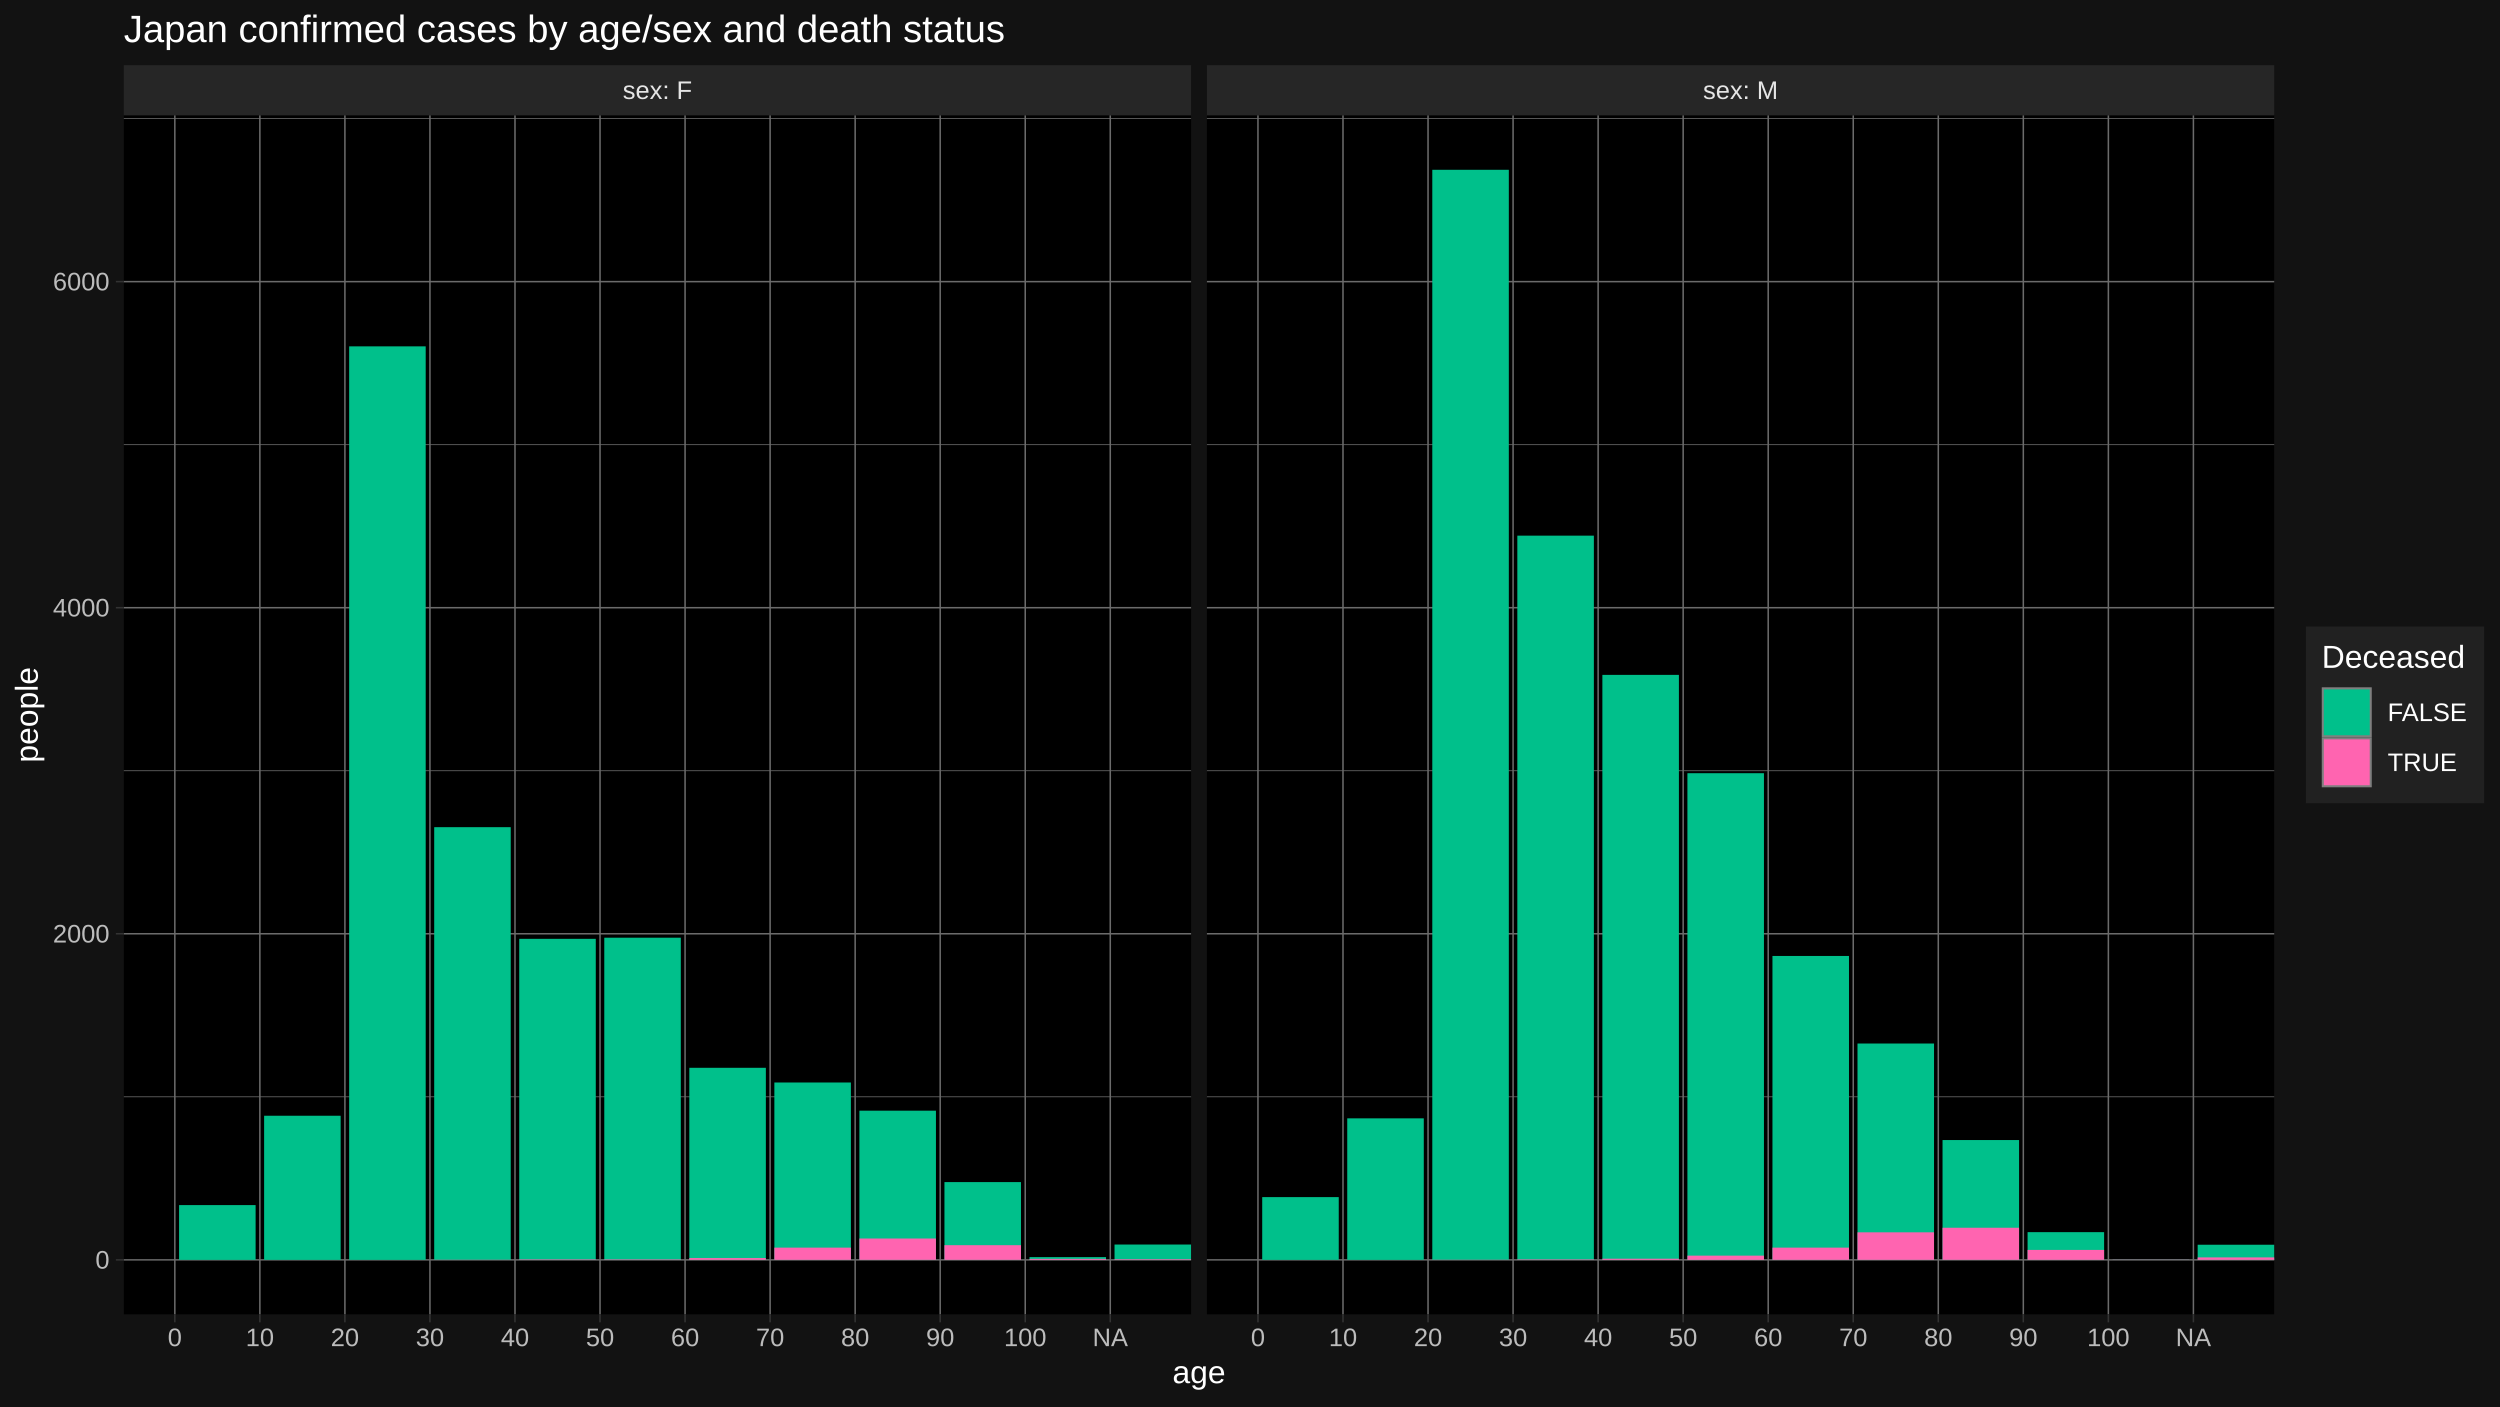
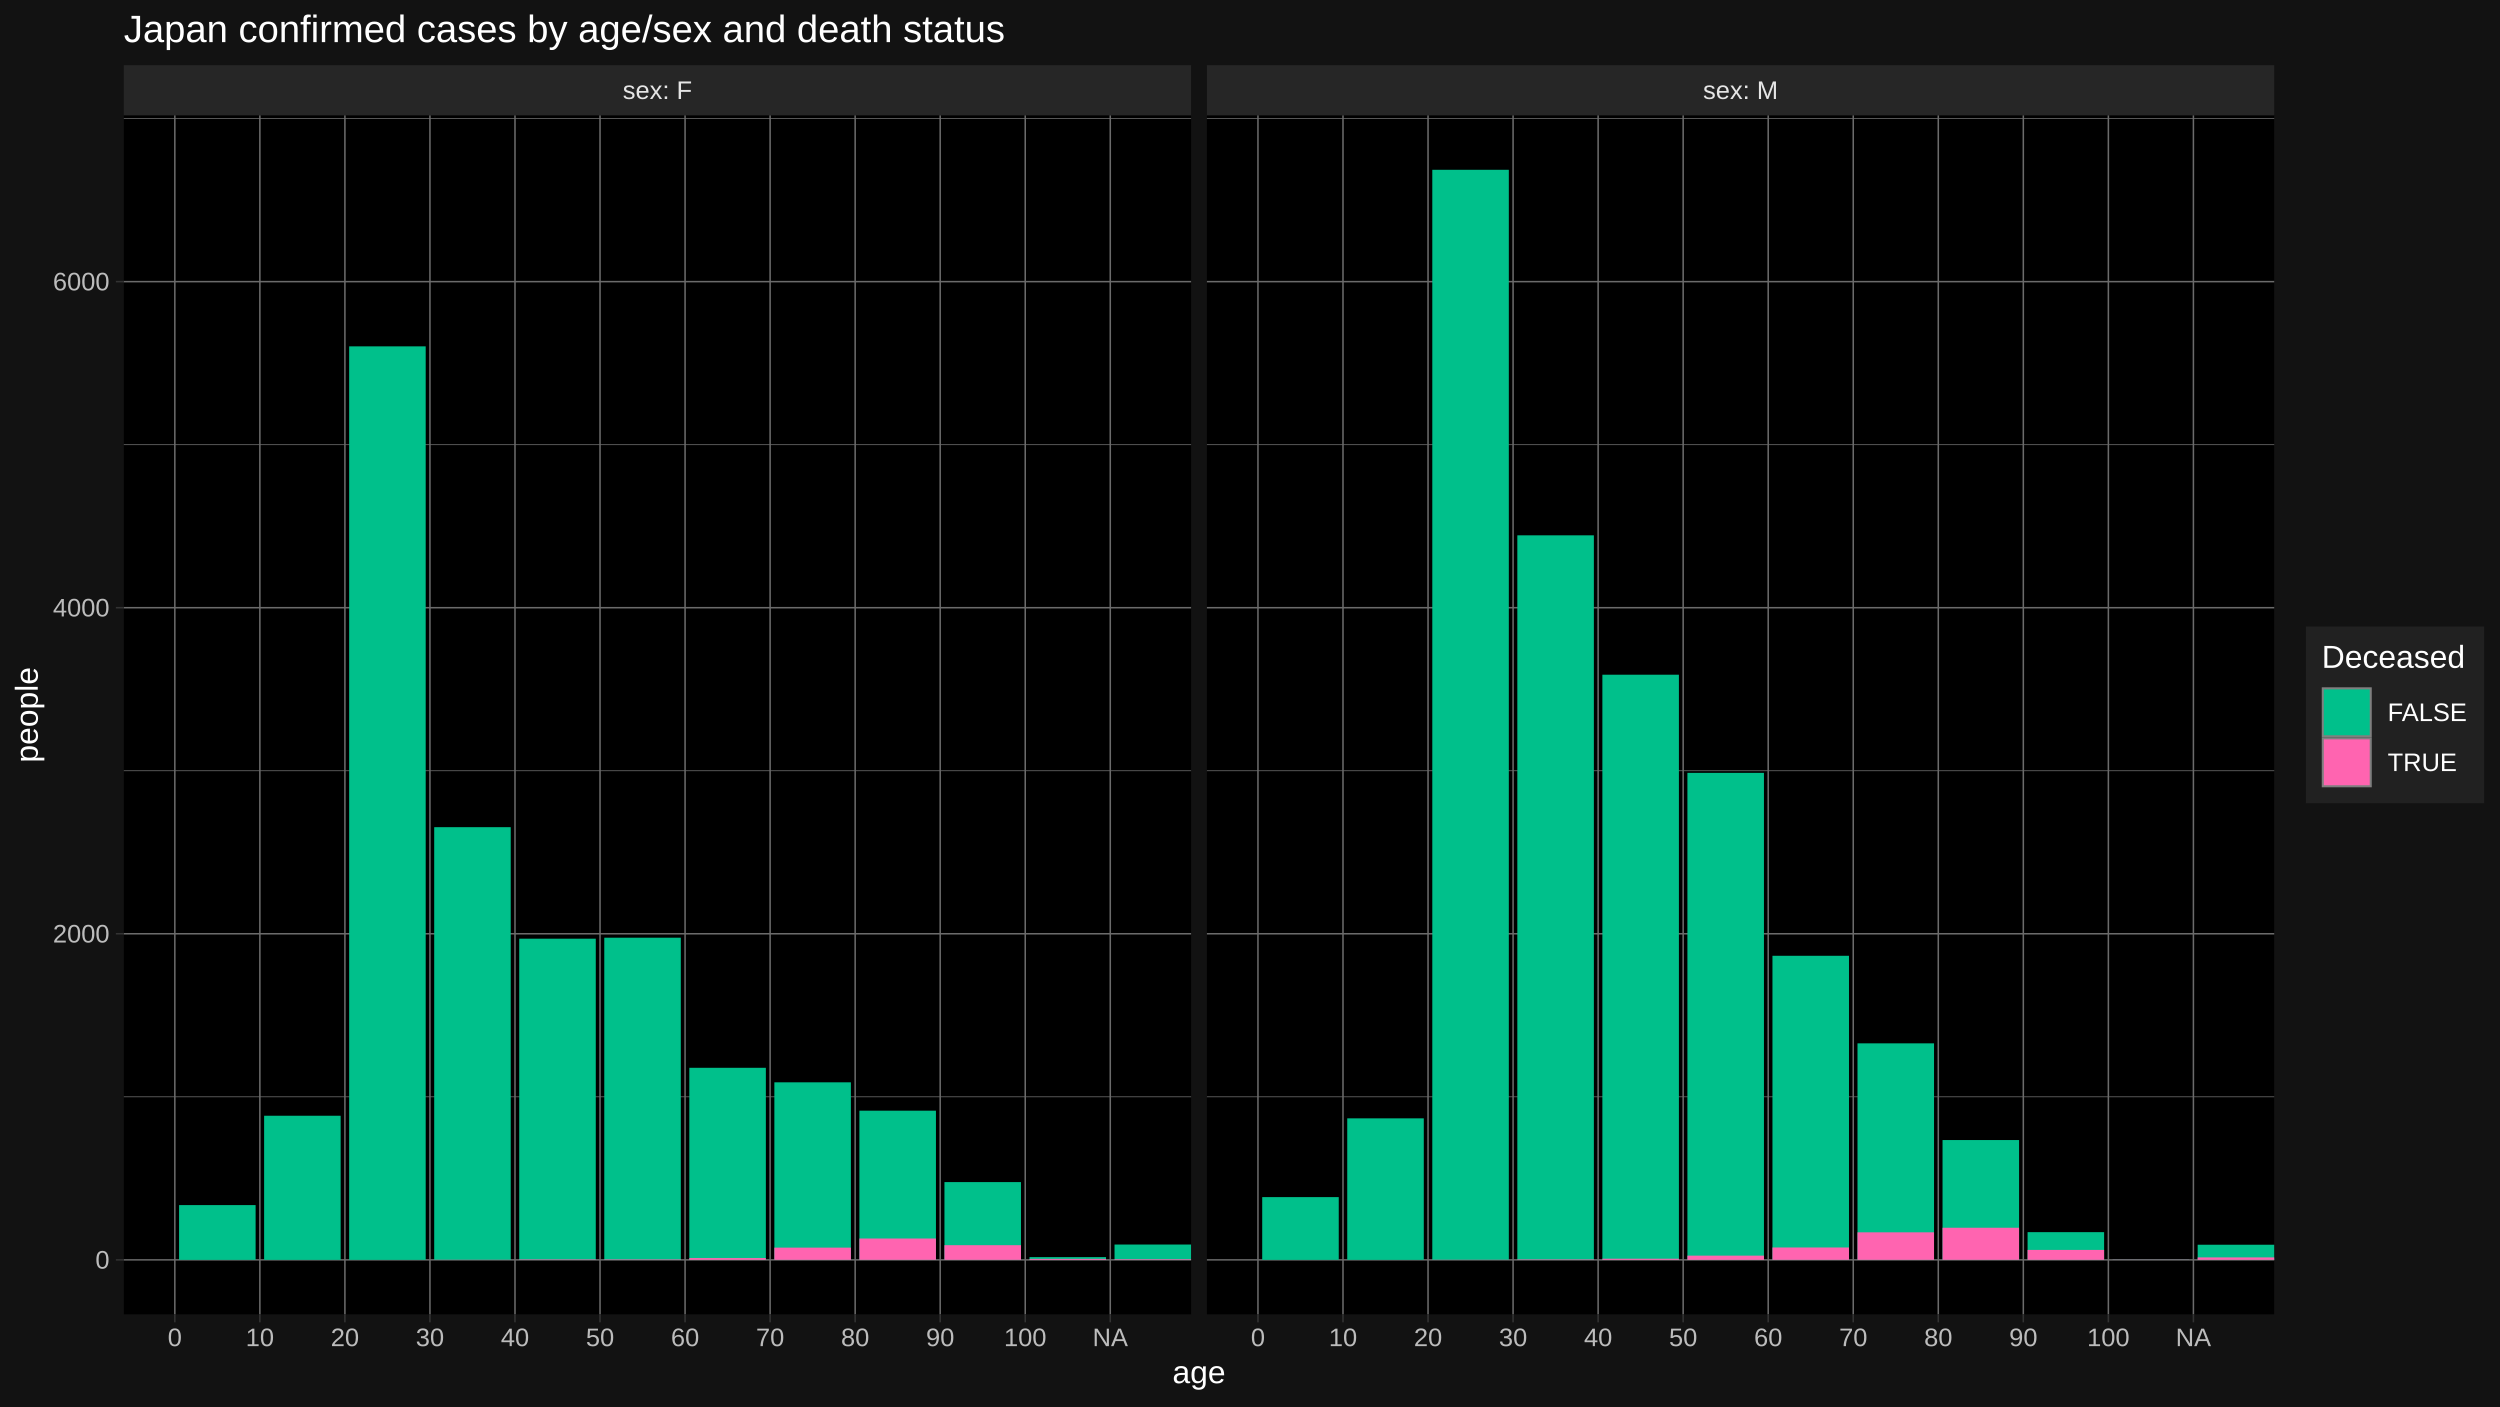
<svg xmlns="http://www.w3.org/2000/svg" viewBox="0 0 864.00 486.00">
  <defs>
    <style type="text/css">
    line, polyline, polygon, path, rect, circle {
      fill: none;
      stroke: #000000;
      stroke-linecap: round;
      stroke-linejoin: round;
      stroke-miterlimit: 10.00;
    }
  </style>
  </defs>
  <rect width="100%" height="100%" style="stroke: none; fill: #FFFFFF;" />
  <rect x="0.00" y="-0" width="864.00" height="486.00" style="stroke-width: 1.07; stroke: #121212; fill: #121212;" />
  <defs>
    <clipPath id="cpNDIuNzl8NDExLjY0fDQ1NC4yNXwzOS44NA==">
      <rect x="42.79" y="39.84" width="368.85" height="414.40" />
    </clipPath>
  </defs>
  <rect x="42.79" y="39.84" width="368.85" height="414.40" style="stroke-width: 1.07; stroke: none; fill: #000000;" clip-path="url(#cpNDIuNzl8NDExLjY0fDQ1NC4yNXwzOS44NA==)" />
  <polyline points="42.79,379.06 411.64,379.06 " style="stroke-width: 0.27; stroke: #6B6B6B; stroke-linecap: butt;" clip-path="url(#cpNDIuNzl8NDExLjY0fDQ1NC4yNXwzOS44NA==)" />
  <polyline points="42.79,266.37 411.64,266.37 " style="stroke-width: 0.27; stroke: #6B6B6B; stroke-linecap: butt;" clip-path="url(#cpNDIuNzl8NDExLjY0fDQ1NC4yNXwzOS44NA==)" />
  <polyline points="42.79,153.68 411.64,153.68 " style="stroke-width: 0.27; stroke: #6B6B6B; stroke-linecap: butt;" clip-path="url(#cpNDIuNzl8NDExLjY0fDQ1NC4yNXwzOS44NA==)" />
  <polyline points="42.79,40.99 411.64,40.99 " style="stroke-width: 0.27; stroke: #6B6B6B; stroke-linecap: butt;" clip-path="url(#cpNDIuNzl8NDExLjY0fDQ1NC4yNXwzOS44NA==)" />
  <polyline points="42.79,435.41 411.64,435.41 " style="stroke-width: 0.53; stroke: #6B6B6B; stroke-linecap: butt;" clip-path="url(#cpNDIuNzl8NDExLjY0fDQ1NC4yNXwzOS44NA==)" />
  <polyline points="42.79,322.72 411.64,322.72 " style="stroke-width: 0.53; stroke: #6B6B6B; stroke-linecap: butt;" clip-path="url(#cpNDIuNzl8NDExLjY0fDQ1NC4yNXwzOS44NA==)" />
  <polyline points="42.79,210.02 411.64,210.02 " style="stroke-width: 0.53; stroke: #6B6B6B; stroke-linecap: butt;" clip-path="url(#cpNDIuNzl8NDExLjY0fDQ1NC4yNXwzOS44NA==)" />
  <polyline points="42.79,97.33 411.64,97.33 " style="stroke-width: 0.53; stroke: #6B6B6B; stroke-linecap: butt;" clip-path="url(#cpNDIuNzl8NDExLjY0fDQ1NC4yNXwzOS44NA==)" />
  <polyline points="60.42,454.25 60.42,39.84 " style="stroke-width: 0.53; stroke: #6B6B6B; stroke-linecap: butt;" clip-path="url(#cpNDIuNzl8NDExLjY0fDQ1NC4yNXwzOS44NA==)" />
  <polyline points="89.81,454.25 89.81,39.84 " style="stroke-width: 0.53; stroke: #6B6B6B; stroke-linecap: butt;" clip-path="url(#cpNDIuNzl8NDExLjY0fDQ1NC4yNXwzOS44NA==)" />
  <polyline points="119.20,454.25 119.20,39.84 " style="stroke-width: 0.53; stroke: #6B6B6B; stroke-linecap: butt;" clip-path="url(#cpNDIuNzl8NDExLjY0fDQ1NC4yNXwzOS44NA==)" />
  <polyline points="148.59,454.25 148.59,39.84 " style="stroke-width: 0.53; stroke: #6B6B6B; stroke-linecap: butt;" clip-path="url(#cpNDIuNzl8NDExLjY0fDQ1NC4yNXwzOS44NA==)" />
  <polyline points="177.98,454.25 177.98,39.84 " style="stroke-width: 0.53; stroke: #6B6B6B; stroke-linecap: butt;" clip-path="url(#cpNDIuNzl8NDExLjY0fDQ1NC4yNXwzOS44NA==)" />
  <polyline points="207.37,454.25 207.37,39.84 " style="stroke-width: 0.53; stroke: #6B6B6B; stroke-linecap: butt;" clip-path="url(#cpNDIuNzl8NDExLjY0fDQ1NC4yNXwzOS44NA==)" />
  <polyline points="236.76,454.25 236.76,39.84 " style="stroke-width: 0.53; stroke: #6B6B6B; stroke-linecap: butt;" clip-path="url(#cpNDIuNzl8NDExLjY0fDQ1NC4yNXwzOS44NA==)" />
  <polyline points="266.15,454.25 266.15,39.84 " style="stroke-width: 0.53; stroke: #6B6B6B; stroke-linecap: butt;" clip-path="url(#cpNDIuNzl8NDExLjY0fDQ1NC4yNXwzOS44NA==)" />
  <polyline points="295.54,454.25 295.54,39.84 " style="stroke-width: 0.53; stroke: #6B6B6B; stroke-linecap: butt;" clip-path="url(#cpNDIuNzl8NDExLjY0fDQ1NC4yNXwzOS44NA==)" />
  <polyline points="324.93,454.25 324.93,39.84 " style="stroke-width: 0.53; stroke: #6B6B6B; stroke-linecap: butt;" clip-path="url(#cpNDIuNzl8NDExLjY0fDQ1NC4yNXwzOS44NA==)" />
  <polyline points="354.32,454.25 354.32,39.84 " style="stroke-width: 0.53; stroke: #6B6B6B; stroke-linecap: butt;" clip-path="url(#cpNDIuNzl8NDExLjY0fDQ1NC4yNXwzOS44NA==)" />
  <polyline points="383.71,454.25 383.71,39.84 " style="stroke-width: 0.53; stroke: #6B6B6B; stroke-linecap: butt;" clip-path="url(#cpNDIuNzl8NDExLjY0fDQ1NC4yNXwzOS44NA==)" />
  <rect x="61.89" y="416.48" width="26.45" height="18.93" style="stroke-width: 1.07; stroke: none; stroke-linecap: butt; fill: #00C08B;" clip-path="url(#cpNDIuNzl8NDExLjY0fDQ1NC4yNXwzOS44NA==)" />
  <rect x="91.28" y="385.60" width="26.45" height="49.81" style="stroke-width: 1.07; stroke: none; stroke-linecap: butt; fill: #00C08B;" clip-path="url(#cpNDIuNzl8NDExLjY0fDQ1NC4yNXwzOS44NA==)" />
  <rect x="120.67" y="119.70" width="26.45" height="315.71" style="stroke-width: 1.07; stroke: none; stroke-linecap: butt; fill: #00C08B;" clip-path="url(#cpNDIuNzl8NDExLjY0fDQ1NC4yNXwzOS44NA==)" />
  <rect x="150.06" y="285.87" width="26.45" height="149.54" style="stroke-width: 1.07; stroke: none; stroke-linecap: butt; fill: #00C08B;" clip-path="url(#cpNDIuNzl8NDExLjY0fDQ1NC4yNXwzOS44NA==)" />
  <rect x="150.06" y="435.35" width="26.45" height="0.056" style="stroke-width: 1.07; stroke: none; stroke-linecap: butt; fill: #FF64B0;" clip-path="url(#cpNDIuNzl8NDExLjY0fDQ1NC4yNXwzOS44NA==)" />
-   <rect x="179.45" y="324.46" width="26.45" height="110.95" style="stroke-width: 1.07; stroke: none; stroke-linecap: butt; fill: #00C08B;" clip-path="url(#cpNDIuNzl8NDExLjY0fDQ1NC4yNXwzOS44NA==)" />
+   <rect x="179.45" y="324.41" width="26.45" height="111.00" style="stroke-width: 1.07; stroke: none; stroke-linecap: butt; fill: #00C08B;" clip-path="url(#cpNDIuNzl8NDExLjY0fDQ1NC4yNXwzOS44NA==)" />
  <rect x="179.45" y="435.24" width="26.45" height="0.17" style="stroke-width: 1.07; stroke: none; stroke-linecap: butt; fill: #FF64B0;" clip-path="url(#cpNDIuNzl8NDExLjY0fDQ1NC4yNXwzOS44NA==)" />
  <rect x="208.84" y="324.07" width="26.45" height="111.34" style="stroke-width: 1.07; stroke: none; stroke-linecap: butt; fill: #00C08B;" clip-path="url(#cpNDIuNzl8NDExLjY0fDQ1NC4yNXwzOS44NA==)" />
  <rect x="208.84" y="435.24" width="26.45" height="0.17" style="stroke-width: 1.07; stroke: none; stroke-linecap: butt; fill: #FF64B0;" clip-path="url(#cpNDIuNzl8NDExLjY0fDQ1NC4yNXwzOS44NA==)" />
  <rect x="238.23" y="369.03" width="26.45" height="66.38" style="stroke-width: 1.07; stroke: none; stroke-linecap: butt; fill: #00C08B;" clip-path="url(#cpNDIuNzl8NDExLjY0fDQ1NC4yNXwzOS44NA==)" />
  <rect x="238.23" y="434.79" width="26.45" height="0.62" style="stroke-width: 1.07; stroke: none; stroke-linecap: butt; fill: #FF64B0;" clip-path="url(#cpNDIuNzl8NDExLjY0fDQ1NC4yNXwzOS44NA==)" />
-   <rect x="267.62" y="374.11" width="26.45" height="61.30" style="stroke-width: 1.07; stroke: none; stroke-linecap: butt; fill: #00C08B;" clip-path="url(#cpNDIuNzl8NDExLjY0fDQ1NC4yNXwzOS44NA==)" />
+   <rect x="267.62" y="374.05" width="26.45" height="61.36" style="stroke-width: 1.07; stroke: none; stroke-linecap: butt; fill: #00C08B;" clip-path="url(#cpNDIuNzl8NDExLjY0fDQ1NC4yNXwzOS44NA==)" />
  <rect x="267.62" y="431.18" width="26.45" height="4.23" style="stroke-width: 1.07; stroke: none; stroke-linecap: butt; fill: #FF64B0;" clip-path="url(#cpNDIuNzl8NDExLjY0fDQ1NC4yNXwzOS44NA==)" />
  <rect x="297.01" y="383.85" width="26.45" height="51.56" style="stroke-width: 1.07; stroke: none; stroke-linecap: butt; fill: #00C08B;" clip-path="url(#cpNDIuNzl8NDExLjY0fDQ1NC4yNXwzOS44NA==)" />
  <rect x="297.01" y="428.03" width="26.45" height="7.38" style="stroke-width: 1.07; stroke: none; stroke-linecap: butt; fill: #FF64B0;" clip-path="url(#cpNDIuNzl8NDExLjY0fDQ1NC4yNXwzOS44NA==)" />
  <rect x="326.40" y="408.53" width="26.45" height="26.88" style="stroke-width: 1.07; stroke: none; stroke-linecap: butt; fill: #00C08B;" clip-path="url(#cpNDIuNzl8NDExLjY0fDQ1NC4yNXwzOS44NA==)" />
  <rect x="326.40" y="430.34" width="26.45" height="5.07" style="stroke-width: 1.07; stroke: none; stroke-linecap: butt; fill: #FF64B0;" clip-path="url(#cpNDIuNzl8NDExLjY0fDQ1NC4yNXwzOS44NA==)" />
  <rect x="355.79" y="434.45" width="26.45" height="0.96" style="stroke-width: 1.07; stroke: none; stroke-linecap: butt; fill: #00C08B;" clip-path="url(#cpNDIuNzl8NDExLjY0fDQ1NC4yNXwzOS44NA==)" />
  <rect x="355.79" y="435.07" width="26.45" height="0.34" style="stroke-width: 1.07; stroke: none; stroke-linecap: butt; fill: #FF64B0;" clip-path="url(#cpNDIuNzl8NDExLjY0fDQ1NC4yNXwzOS44NA==)" />
  <rect x="385.18" y="430.11" width="26.45" height="5.30" style="stroke-width: 1.07; stroke: none; stroke-linecap: butt; fill: #00C08B;" clip-path="url(#cpNDIuNzl8NDExLjY0fDQ1NC4yNXwzOS44NA==)" />
  <rect x="385.18" y="435.18" width="26.45" height="0.23" style="stroke-width: 1.07; stroke: none; stroke-linecap: butt; fill: #FF64B0;" clip-path="url(#cpNDIuNzl8NDExLjY0fDQ1NC4yNXwzOS44NA==)" />
  <defs>
    <clipPath id="cpMC4wMHw4NjQuMDB8NDg2LjAwfDAuMDA=">
      <rect x="0.00" y="0.00" width="864.00" height="486.00" />
    </clipPath>
  </defs>
  <defs>
    <clipPath id="cpNDE3LjExfDc4NS45N3w0NTQuMjV8MzkuODQ=">
      <rect x="417.11" y="39.84" width="368.85" height="414.40" />
    </clipPath>
  </defs>
  <rect x="417.11" y="39.84" width="368.85" height="414.40" style="stroke-width: 1.07; stroke: none; fill: #000000;" clip-path="url(#cpNDE3LjExfDc4NS45N3w0NTQuMjV8MzkuODQ=)" />
  <polyline points="417.11,379.06 785.97,379.06 " style="stroke-width: 0.27; stroke: #6B6B6B; stroke-linecap: butt;" clip-path="url(#cpNDE3LjExfDc4NS45N3w0NTQuMjV8MzkuODQ=)" />
  <polyline points="417.11,266.37 785.97,266.37 " style="stroke-width: 0.27; stroke: #6B6B6B; stroke-linecap: butt;" clip-path="url(#cpNDE3LjExfDc4NS45N3w0NTQuMjV8MzkuODQ=)" />
  <polyline points="417.11,153.68 785.97,153.68 " style="stroke-width: 0.27; stroke: #6B6B6B; stroke-linecap: butt;" clip-path="url(#cpNDE3LjExfDc4NS45N3w0NTQuMjV8MzkuODQ=)" />
  <polyline points="417.11,40.99 785.97,40.99 " style="stroke-width: 0.27; stroke: #6B6B6B; stroke-linecap: butt;" clip-path="url(#cpNDE3LjExfDc4NS45N3w0NTQuMjV8MzkuODQ=)" />
  <polyline points="417.11,435.41 785.97,435.41 " style="stroke-width: 0.53; stroke: #6B6B6B; stroke-linecap: butt;" clip-path="url(#cpNDE3LjExfDc4NS45N3w0NTQuMjV8MzkuODQ=)" />
  <polyline points="417.11,322.72 785.97,322.72 " style="stroke-width: 0.53; stroke: #6B6B6B; stroke-linecap: butt;" clip-path="url(#cpNDE3LjExfDc4NS45N3w0NTQuMjV8MzkuODQ=)" />
  <polyline points="417.11,210.02 785.97,210.02 " style="stroke-width: 0.53; stroke: #6B6B6B; stroke-linecap: butt;" clip-path="url(#cpNDE3LjExfDc4NS45N3w0NTQuMjV8MzkuODQ=)" />
  <polyline points="417.11,97.33 785.97,97.33 " style="stroke-width: 0.53; stroke: #6B6B6B; stroke-linecap: butt;" clip-path="url(#cpNDE3LjExfDc4NS45N3w0NTQuMjV8MzkuODQ=)" />
  <polyline points="434.75,454.25 434.75,39.84 " style="stroke-width: 0.53; stroke: #6B6B6B; stroke-linecap: butt;" clip-path="url(#cpNDE3LjExfDc4NS45N3w0NTQuMjV8MzkuODQ=)" />
  <polyline points="464.14,454.25 464.14,39.84 " style="stroke-width: 0.53; stroke: #6B6B6B; stroke-linecap: butt;" clip-path="url(#cpNDE3LjExfDc4NS45N3w0NTQuMjV8MzkuODQ=)" />
  <polyline points="493.53,454.25 493.53,39.84 " style="stroke-width: 0.53; stroke: #6B6B6B; stroke-linecap: butt;" clip-path="url(#cpNDE3LjExfDc4NS45N3w0NTQuMjV8MzkuODQ=)" />
  <polyline points="522.92,454.25 522.92,39.84 " style="stroke-width: 0.53; stroke: #6B6B6B; stroke-linecap: butt;" clip-path="url(#cpNDE3LjExfDc4NS45N3w0NTQuMjV8MzkuODQ=)" />
  <polyline points="552.31,454.25 552.31,39.84 " style="stroke-width: 0.53; stroke: #6B6B6B; stroke-linecap: butt;" clip-path="url(#cpNDE3LjExfDc4NS45N3w0NTQuMjV8MzkuODQ=)" />
  <polyline points="581.70,454.25 581.70,39.84 " style="stroke-width: 0.53; stroke: #6B6B6B; stroke-linecap: butt;" clip-path="url(#cpNDE3LjExfDc4NS45N3w0NTQuMjV8MzkuODQ=)" />
  <polyline points="611.09,454.25 611.09,39.84 " style="stroke-width: 0.53; stroke: #6B6B6B; stroke-linecap: butt;" clip-path="url(#cpNDE3LjExfDc4NS45N3w0NTQuMjV8MzkuODQ=)" />
  <polyline points="640.48,454.25 640.48,39.84 " style="stroke-width: 0.53; stroke: #6B6B6B; stroke-linecap: butt;" clip-path="url(#cpNDE3LjExfDc4NS45N3w0NTQuMjV8MzkuODQ=)" />
  <polyline points="669.87,454.25 669.87,39.84 " style="stroke-width: 0.53; stroke: #6B6B6B; stroke-linecap: butt;" clip-path="url(#cpNDE3LjExfDc4NS45N3w0NTQuMjV8MzkuODQ=)" />
  <polyline points="699.26,454.25 699.26,39.84 " style="stroke-width: 0.53; stroke: #6B6B6B; stroke-linecap: butt;" clip-path="url(#cpNDE3LjExfDc4NS45N3w0NTQuMjV8MzkuODQ=)" />
  <polyline points="728.65,454.25 728.65,39.84 " style="stroke-width: 0.53; stroke: #6B6B6B; stroke-linecap: butt;" clip-path="url(#cpNDE3LjExfDc4NS45N3w0NTQuMjV8MzkuODQ=)" />
  <polyline points="758.04,454.25 758.04,39.84 " style="stroke-width: 0.53; stroke: #6B6B6B; stroke-linecap: butt;" clip-path="url(#cpNDE3LjExfDc4NS45N3w0NTQuMjV8MzkuODQ=)" />
  <rect x="436.22" y="413.72" width="26.45" height="21.69" style="stroke-width: 1.07; stroke: none; stroke-linecap: butt; fill: #00C08B;" clip-path="url(#cpNDE3LjExfDc4NS45N3w0NTQuMjV8MzkuODQ=)" />
  <rect x="465.61" y="386.50" width="26.45" height="48.91" style="stroke-width: 1.07; stroke: none; stroke-linecap: butt; fill: #00C08B;" clip-path="url(#cpNDE3LjExfDc4NS45N3w0NTQuMjV8MzkuODQ=)" />
  <rect x="495.00" y="58.68" width="26.45" height="376.73" style="stroke-width: 1.07; stroke: none; stroke-linecap: butt; fill: #00C08B;" clip-path="url(#cpNDE3LjExfDc4NS45N3w0NTQuMjV8MzkuODQ=)" />
  <rect x="495.00" y="435.35" width="26.45" height="0.056" style="stroke-width: 1.07; stroke: none; stroke-linecap: butt; fill: #FF64B0;" clip-path="url(#cpNDE3LjExfDc4NS45N3w0NTQuMjV8MzkuODQ=)" />
-   <rect x="524.39" y="185.12" width="26.45" height="250.29" style="stroke-width: 1.07; stroke: none; stroke-linecap: butt; fill: #00C08B;" clip-path="url(#cpNDE3LjExfDc4NS45N3w0NTQuMjV8MzkuODQ=)" />
+   <rect x="524.39" y="185.01" width="26.45" height="250.40" style="stroke-width: 1.07; stroke: none; stroke-linecap: butt; fill: #00C08B;" clip-path="url(#cpNDE3LjExfDc4NS45N3w0NTQuMjV8MzkuODQ=)" />
  <rect x="524.39" y="435.24" width="26.45" height="0.17" style="stroke-width: 1.07; stroke: none; stroke-linecap: butt; fill: #FF64B0;" clip-path="url(#cpNDE3LjExfDc4NS45N3w0NTQuMjV8MzkuODQ=)" />
-   <rect x="553.78" y="233.24" width="26.45" height="202.17" style="stroke-width: 1.07; stroke: none; stroke-linecap: butt; fill: #00C08B;" clip-path="url(#cpNDE3LjExfDc4NS45N3w0NTQuMjV8MzkuODQ=)" />
+   <rect x="553.78" y="233.18" width="26.45" height="202.23" style="stroke-width: 1.07; stroke: none; stroke-linecap: butt; fill: #00C08B;" clip-path="url(#cpNDE3LjExfDc4NS45N3w0NTQuMjV8MzkuODQ=)" />
  <rect x="553.78" y="435.02" width="26.45" height="0.39" style="stroke-width: 1.07; stroke: none; stroke-linecap: butt; fill: #FF64B0;" clip-path="url(#cpNDE3LjExfDc4NS45N3w0NTQuMjV8MzkuODQ=)" />
-   <rect x="583.17" y="267.22" width="26.45" height="168.19" style="stroke-width: 1.07; stroke: none; stroke-linecap: butt; fill: #00C08B;" clip-path="url(#cpNDE3LjExfDc4NS45N3w0NTQuMjV8MzkuODQ=)" />
+   <rect x="583.17" y="267.10" width="26.45" height="168.31" style="stroke-width: 1.07; stroke: none; stroke-linecap: butt; fill: #00C08B;" clip-path="url(#cpNDE3LjExfDc4NS45N3w0NTQuMjV8MzkuODQ=)" />
  <rect x="583.17" y="433.95" width="26.45" height="1.47" style="stroke-width: 1.07; stroke: none; stroke-linecap: butt; fill: #FF64B0;" clip-path="url(#cpNDE3LjExfDc4NS45N3w0NTQuMjV8MzkuODQ=)" />
-   <rect x="612.56" y="330.38" width="26.45" height="105.03" style="stroke-width: 1.07; stroke: none; stroke-linecap: butt; fill: #00C08B;" clip-path="url(#cpNDE3LjExfDc4NS45N3w0NTQuMjV8MzkuODQ=)" />
-   <rect x="612.56" y="431.18" width="26.45" height="4.23" style="stroke-width: 1.07; stroke: none; stroke-linecap: butt; fill: #FF64B0;" clip-path="url(#cpNDE3LjExfDc4NS45N3w0NTQuMjV8MzkuODQ=)" />
-   <rect x="641.95" y="360.64" width="26.45" height="74.77" style="stroke-width: 1.07; stroke: none; stroke-linecap: butt; fill: #00C08B;" clip-path="url(#cpNDE3LjExfDc4NS45N3w0NTQuMjV8MzkuODQ=)" />
+   <rect x="612.56" y="330.32" width="26.45" height="105.09" style="stroke-width: 1.07; stroke: none; stroke-linecap: butt; fill: #00C08B;" clip-path="url(#cpNDE3LjExfDc4NS45N3w0NTQuMjV8MzkuODQ=)" />
+   <rect x="612.56" y="431.13" width="26.45" height="4.28" style="stroke-width: 1.07; stroke: none; stroke-linecap: butt; fill: #FF64B0;" clip-path="url(#cpNDE3LjExfDc4NS45N3w0NTQuMjV8MzkuODQ=)" />
+   <rect x="641.95" y="360.58" width="26.45" height="74.83" style="stroke-width: 1.07; stroke: none; stroke-linecap: butt; fill: #00C08B;" clip-path="url(#cpNDE3LjExfDc4NS45N3w0NTQuMjV8MzkuODQ=)" />
  <rect x="641.95" y="425.89" width="26.45" height="9.52" style="stroke-width: 1.07; stroke: none; stroke-linecap: butt; fill: #FF64B0;" clip-path="url(#cpNDE3LjExfDc4NS45N3w0NTQuMjV8MzkuODQ=)" />
  <rect x="671.34" y="394.00" width="26.45" height="41.41" style="stroke-width: 1.07; stroke: none; stroke-linecap: butt; fill: #00C08B;" clip-path="url(#cpNDE3LjExfDc4NS45N3w0NTQuMjV8MzkuODQ=)" />
  <rect x="671.34" y="424.31" width="26.45" height="11.10" style="stroke-width: 1.07; stroke: none; stroke-linecap: butt; fill: #FF64B0;" clip-path="url(#cpNDE3LjExfDc4NS45N3w0NTQuMjV8MzkuODQ=)" />
  <rect x="700.73" y="425.83" width="26.45" height="9.58" style="stroke-width: 1.07; stroke: none; stroke-linecap: butt; fill: #00C08B;" clip-path="url(#cpNDE3LjExfDc4NS45N3w0NTQuMjV8MzkuODQ=)" />
  <rect x="700.73" y="431.97" width="26.45" height="3.44" style="stroke-width: 1.07; stroke: none; stroke-linecap: butt; fill: #FF64B0;" clip-path="url(#cpNDE3LjExfDc4NS45N3w0NTQuMjV8MzkuODQ=)" />
  <rect x="730.12" y="435.35" width="26.45" height="0.056" style="stroke-width: 1.07; stroke: none; stroke-linecap: butt; fill: #00C08B;" clip-path="url(#cpNDE3LjExfDc4NS45N3w0NTQuMjV8MzkuODQ=)" />
  <rect x="730.12" y="435.35" width="26.45" height="0.056" style="stroke-width: 1.07; stroke: none; stroke-linecap: butt; fill: #FF64B0;" clip-path="url(#cpNDE3LjExfDc4NS45N3w0NTQuMjV8MzkuODQ=)" />
  <rect x="759.51" y="430.17" width="26.45" height="5.24" style="stroke-width: 1.07; stroke: none; stroke-linecap: butt; fill: #00C08B;" clip-path="url(#cpNDE3LjExfDc4NS45N3w0NTQuMjV8MzkuODQ=)" />
  <rect x="759.51" y="434.56" width="26.45" height="0.85" style="stroke-width: 1.07; stroke: none; stroke-linecap: butt; fill: #FF64B0;" clip-path="url(#cpNDE3LjExfDc4NS45N3w0NTQuMjV8MzkuODQ=)" />
  <defs>
    <clipPath id="cpMC4wMHw4NjQuMDB8NDg2LjAwfDAuMDA=">
      <rect x="0.00" y="0.00" width="864.00" height="486.00" />
    </clipPath>
  </defs>
  <defs>
    <clipPath id="cpNDIuNzl8NDExLjY0fDM5Ljg0fDIyLjUz">
      <rect x="42.79" y="22.53" width="368.85" height="17.31" />
    </clipPath>
  </defs>
  <rect x="42.79" y="22.53" width="368.85" height="17.31" style="stroke-width: 1.07; stroke: none; fill: #262626;" clip-path="url(#cpNDIuNzl8NDExLjY0fDM5Ljg0fDIyLjUz)" />
  <g clip-path="url(#cpNDIuNzl8NDExLjY0fDM5Ljg0fDIyLjUz)">
    <text x="215.23" y="34.21" style="font-size: 8.80px; fill: #E5E5E5; font-family: Liberation Sans;" textLength="23.96px" lengthAdjust="spacingAndGlyphs">sex: F</text>
  </g>
  <defs>
    <clipPath id="cpMC4wMHw4NjQuMDB8NDg2LjAwfDAuMDA=">
      <rect x="0.00" y="0.00" width="864.00" height="486.00" />
    </clipPath>
  </defs>
  <defs>
    <clipPath id="cpNDE3LjExfDc4NS45N3wzOS44NHwyMi41Mw==">
      <rect x="417.11" y="22.53" width="368.85" height="17.31" />
    </clipPath>
  </defs>
  <rect x="417.11" y="22.53" width="368.85" height="17.31" style="stroke-width: 1.07; stroke: none; fill: #262626;" clip-path="url(#cpNDE3LjExfDc4NS45N3wzOS44NHwyMi41Mw==)" />
  <g clip-path="url(#cpNDE3LjExfDc4NS45N3wzOS44NHwyMi41Mw==)">
    <text x="588.58" y="34.21" style="font-size: 8.80px; fill: #E5E5E5; font-family: Liberation Sans;" textLength="25.91px" lengthAdjust="spacingAndGlyphs">sex: M</text>
  </g>
  <defs>
    <clipPath id="cpMC4wMHw4NjQuMDB8NDg2LjAwfDAuMDA=">
      <rect x="0.00" y="0.00" width="864.00" height="486.00" />
    </clipPath>
  </defs>
  <polyline points="60.42,456.99 60.42,454.25 " style="stroke-width: 0.53; stroke: #333333; stroke-linecap: butt;" clip-path="url(#cpMC4wMHw4NjQuMDB8NDg2LjAwfDAuMDA=)" />
  <polyline points="89.81,456.99 89.81,454.25 " style="stroke-width: 0.53; stroke: #333333; stroke-linecap: butt;" clip-path="url(#cpMC4wMHw4NjQuMDB8NDg2LjAwfDAuMDA=)" />
  <polyline points="119.20,456.99 119.20,454.25 " style="stroke-width: 0.53; stroke: #333333; stroke-linecap: butt;" clip-path="url(#cpMC4wMHw4NjQuMDB8NDg2LjAwfDAuMDA=)" />
  <polyline points="148.59,456.99 148.59,454.25 " style="stroke-width: 0.53; stroke: #333333; stroke-linecap: butt;" clip-path="url(#cpMC4wMHw4NjQuMDB8NDg2LjAwfDAuMDA=)" />
  <polyline points="177.98,456.99 177.98,454.25 " style="stroke-width: 0.53; stroke: #333333; stroke-linecap: butt;" clip-path="url(#cpMC4wMHw4NjQuMDB8NDg2LjAwfDAuMDA=)" />
  <polyline points="207.37,456.99 207.37,454.25 " style="stroke-width: 0.53; stroke: #333333; stroke-linecap: butt;" clip-path="url(#cpMC4wMHw4NjQuMDB8NDg2LjAwfDAuMDA=)" />
  <polyline points="236.76,456.99 236.76,454.25 " style="stroke-width: 0.53; stroke: #333333; stroke-linecap: butt;" clip-path="url(#cpMC4wMHw4NjQuMDB8NDg2LjAwfDAuMDA=)" />
  <polyline points="266.15,456.99 266.15,454.25 " style="stroke-width: 0.53; stroke: #333333; stroke-linecap: butt;" clip-path="url(#cpMC4wMHw4NjQuMDB8NDg2LjAwfDAuMDA=)" />
  <polyline points="295.54,456.99 295.54,454.25 " style="stroke-width: 0.53; stroke: #333333; stroke-linecap: butt;" clip-path="url(#cpMC4wMHw4NjQuMDB8NDg2LjAwfDAuMDA=)" />
  <polyline points="324.93,456.99 324.93,454.25 " style="stroke-width: 0.53; stroke: #333333; stroke-linecap: butt;" clip-path="url(#cpMC4wMHw4NjQuMDB8NDg2LjAwfDAuMDA=)" />
  <polyline points="354.32,456.99 354.32,454.25 " style="stroke-width: 0.53; stroke: #333333; stroke-linecap: butt;" clip-path="url(#cpMC4wMHw4NjQuMDB8NDg2LjAwfDAuMDA=)" />
  <polyline points="383.71,456.99 383.71,454.25 " style="stroke-width: 0.53; stroke: #333333; stroke-linecap: butt;" clip-path="url(#cpMC4wMHw4NjQuMDB8NDg2LjAwfDAuMDA=)" />
  <g clip-path="url(#cpMC4wMHw4NjQuMDB8NDg2LjAwfDAuMDA=)">
    <text x="57.97" y="465.23" style="font-size: 8.80px; fill: #BCBCBC; font-family: Liberation Sans;" textLength="4.89px" lengthAdjust="spacingAndGlyphs">0</text>
  </g>
  <g clip-path="url(#cpMC4wMHw4NjQuMDB8NDg2LjAwfDAuMDA=)">
    <text x="84.92" y="465.23" style="font-size: 8.80px; fill: #BCBCBC; font-family: Liberation Sans;" textLength="9.79px" lengthAdjust="spacingAndGlyphs">10</text>
  </g>
  <g clip-path="url(#cpMC4wMHw4NjQuMDB8NDg2LjAwfDAuMDA=)">
    <text x="114.31" y="465.23" style="font-size: 8.80px; fill: #BCBCBC; font-family: Liberation Sans;" textLength="9.79px" lengthAdjust="spacingAndGlyphs">20</text>
  </g>
  <g clip-path="url(#cpMC4wMHw4NjQuMDB8NDg2LjAwfDAuMDA=)">
    <text x="143.70" y="465.23" style="font-size: 8.80px; fill: #BCBCBC; font-family: Liberation Sans;" textLength="9.79px" lengthAdjust="spacingAndGlyphs">30</text>
  </g>
  <g clip-path="url(#cpMC4wMHw4NjQuMDB8NDg2LjAwfDAuMDA=)">
    <text x="173.09" y="465.23" style="font-size: 8.80px; fill: #BCBCBC; font-family: Liberation Sans;" textLength="9.79px" lengthAdjust="spacingAndGlyphs">40</text>
  </g>
  <g clip-path="url(#cpMC4wMHw4NjQuMDB8NDg2LjAwfDAuMDA=)">
    <text x="202.48" y="465.23" style="font-size: 8.80px; fill: #BCBCBC; font-family: Liberation Sans;" textLength="9.79px" lengthAdjust="spacingAndGlyphs">50</text>
  </g>
  <g clip-path="url(#cpMC4wMHw4NjQuMDB8NDg2LjAwfDAuMDA=)">
    <text x="231.87" y="465.23" style="font-size: 8.80px; fill: #BCBCBC; font-family: Liberation Sans;" textLength="9.79px" lengthAdjust="spacingAndGlyphs">60</text>
  </g>
  <g clip-path="url(#cpMC4wMHw4NjQuMDB8NDg2LjAwfDAuMDA=)">
    <text x="261.26" y="465.23" style="font-size: 8.80px; fill: #BCBCBC; font-family: Liberation Sans;" textLength="9.79px" lengthAdjust="spacingAndGlyphs">70</text>
  </g>
  <g clip-path="url(#cpMC4wMHw4NjQuMDB8NDg2LjAwfDAuMDA=)">
    <text x="290.65" y="465.23" style="font-size: 8.80px; fill: #BCBCBC; font-family: Liberation Sans;" textLength="9.79px" lengthAdjust="spacingAndGlyphs">80</text>
  </g>
  <g clip-path="url(#cpMC4wMHw4NjQuMDB8NDg2LjAwfDAuMDA=)">
    <text x="320.04" y="465.23" style="font-size: 8.80px; fill: #BCBCBC; font-family: Liberation Sans;" textLength="9.79px" lengthAdjust="spacingAndGlyphs">90</text>
  </g>
  <g clip-path="url(#cpMC4wMHw4NjQuMDB8NDg2LjAwfDAuMDA=)">
    <text x="346.98" y="465.23" style="font-size: 8.80px; fill: #BCBCBC; font-family: Liberation Sans;" textLength="14.68px" lengthAdjust="spacingAndGlyphs">100</text>
  </g>
  <g clip-path="url(#cpMC4wMHw4NjQuMDB8NDg2LjAwfDAuMDA=)">
    <text x="377.60" y="465.23" style="font-size: 8.80px; fill: #BCBCBC; font-family: Liberation Sans;" textLength="12.22px" lengthAdjust="spacingAndGlyphs">NA</text>
  </g>
  <polyline points="434.75,456.99 434.75,454.25 " style="stroke-width: 0.53; stroke: #333333; stroke-linecap: butt;" clip-path="url(#cpMC4wMHw4NjQuMDB8NDg2LjAwfDAuMDA=)" />
  <polyline points="464.14,456.99 464.14,454.25 " style="stroke-width: 0.53; stroke: #333333; stroke-linecap: butt;" clip-path="url(#cpMC4wMHw4NjQuMDB8NDg2LjAwfDAuMDA=)" />
  <polyline points="493.53,456.99 493.53,454.25 " style="stroke-width: 0.53; stroke: #333333; stroke-linecap: butt;" clip-path="url(#cpMC4wMHw4NjQuMDB8NDg2LjAwfDAuMDA=)" />
  <polyline points="522.92,456.99 522.92,454.25 " style="stroke-width: 0.53; stroke: #333333; stroke-linecap: butt;" clip-path="url(#cpMC4wMHw4NjQuMDB8NDg2LjAwfDAuMDA=)" />
  <polyline points="552.31,456.99 552.31,454.25 " style="stroke-width: 0.53; stroke: #333333; stroke-linecap: butt;" clip-path="url(#cpMC4wMHw4NjQuMDB8NDg2LjAwfDAuMDA=)" />
  <polyline points="581.70,456.99 581.70,454.25 " style="stroke-width: 0.53; stroke: #333333; stroke-linecap: butt;" clip-path="url(#cpMC4wMHw4NjQuMDB8NDg2LjAwfDAuMDA=)" />
  <polyline points="611.09,456.99 611.09,454.25 " style="stroke-width: 0.53; stroke: #333333; stroke-linecap: butt;" clip-path="url(#cpMC4wMHw4NjQuMDB8NDg2LjAwfDAuMDA=)" />
  <polyline points="640.48,456.99 640.48,454.25 " style="stroke-width: 0.53; stroke: #333333; stroke-linecap: butt;" clip-path="url(#cpMC4wMHw4NjQuMDB8NDg2LjAwfDAuMDA=)" />
  <polyline points="669.87,456.99 669.87,454.25 " style="stroke-width: 0.53; stroke: #333333; stroke-linecap: butt;" clip-path="url(#cpMC4wMHw4NjQuMDB8NDg2LjAwfDAuMDA=)" />
  <polyline points="699.26,456.99 699.26,454.25 " style="stroke-width: 0.53; stroke: #333333; stroke-linecap: butt;" clip-path="url(#cpMC4wMHw4NjQuMDB8NDg2LjAwfDAuMDA=)" />
  <polyline points="728.65,456.99 728.65,454.25 " style="stroke-width: 0.53; stroke: #333333; stroke-linecap: butt;" clip-path="url(#cpMC4wMHw4NjQuMDB8NDg2LjAwfDAuMDA=)" />
  <polyline points="758.04,456.99 758.04,454.25 " style="stroke-width: 0.53; stroke: #333333; stroke-linecap: butt;" clip-path="url(#cpMC4wMHw4NjQuMDB8NDg2LjAwfDAuMDA=)" />
  <g clip-path="url(#cpMC4wMHw4NjQuMDB8NDg2LjAwfDAuMDA=)">
    <text x="432.30" y="465.23" style="font-size: 8.80px; fill: #BCBCBC; font-family: Liberation Sans;" textLength="4.89px" lengthAdjust="spacingAndGlyphs">0</text>
  </g>
  <g clip-path="url(#cpMC4wMHw4NjQuMDB8NDg2LjAwfDAuMDA=)">
    <text x="459.25" y="465.23" style="font-size: 8.80px; fill: #BCBCBC; font-family: Liberation Sans;" textLength="9.79px" lengthAdjust="spacingAndGlyphs">10</text>
  </g>
  <g clip-path="url(#cpMC4wMHw4NjQuMDB8NDg2LjAwfDAuMDA=)">
    <text x="488.64" y="465.23" style="font-size: 8.80px; fill: #BCBCBC; font-family: Liberation Sans;" textLength="9.79px" lengthAdjust="spacingAndGlyphs">20</text>
  </g>
  <g clip-path="url(#cpMC4wMHw4NjQuMDB8NDg2LjAwfDAuMDA=)">
    <text x="518.03" y="465.23" style="font-size: 8.80px; fill: #BCBCBC; font-family: Liberation Sans;" textLength="9.79px" lengthAdjust="spacingAndGlyphs">30</text>
  </g>
  <g clip-path="url(#cpMC4wMHw4NjQuMDB8NDg2LjAwfDAuMDA=)">
    <text x="547.42" y="465.23" style="font-size: 8.80px; fill: #BCBCBC; font-family: Liberation Sans;" textLength="9.79px" lengthAdjust="spacingAndGlyphs">40</text>
  </g>
  <g clip-path="url(#cpMC4wMHw4NjQuMDB8NDg2LjAwfDAuMDA=)">
    <text x="576.81" y="465.23" style="font-size: 8.80px; fill: #BCBCBC; font-family: Liberation Sans;" textLength="9.79px" lengthAdjust="spacingAndGlyphs">50</text>
  </g>
  <g clip-path="url(#cpMC4wMHw4NjQuMDB8NDg2LjAwfDAuMDA=)">
    <text x="606.20" y="465.23" style="font-size: 8.80px; fill: #BCBCBC; font-family: Liberation Sans;" textLength="9.79px" lengthAdjust="spacingAndGlyphs">60</text>
  </g>
  <g clip-path="url(#cpMC4wMHw4NjQuMDB8NDg2LjAwfDAuMDA=)">
    <text x="635.59" y="465.23" style="font-size: 8.80px; fill: #BCBCBC; font-family: Liberation Sans;" textLength="9.79px" lengthAdjust="spacingAndGlyphs">70</text>
  </g>
  <g clip-path="url(#cpMC4wMHw4NjQuMDB8NDg2LjAwfDAuMDA=)">
    <text x="664.98" y="465.23" style="font-size: 8.80px; fill: #BCBCBC; font-family: Liberation Sans;" textLength="9.79px" lengthAdjust="spacingAndGlyphs">80</text>
  </g>
  <g clip-path="url(#cpMC4wMHw4NjQuMDB8NDg2LjAwfDAuMDA=)">
    <text x="694.37" y="465.23" style="font-size: 8.80px; fill: #BCBCBC; font-family: Liberation Sans;" textLength="9.79px" lengthAdjust="spacingAndGlyphs">90</text>
  </g>
  <g clip-path="url(#cpMC4wMHw4NjQuMDB8NDg2LjAwfDAuMDA=)">
    <text x="721.31" y="465.23" style="font-size: 8.80px; fill: #BCBCBC; font-family: Liberation Sans;" textLength="14.68px" lengthAdjust="spacingAndGlyphs">100</text>
  </g>
  <g clip-path="url(#cpMC4wMHw4NjQuMDB8NDg2LjAwfDAuMDA=)">
    <text x="751.93" y="465.23" style="font-size: 8.80px; fill: #BCBCBC; font-family: Liberation Sans;" textLength="12.22px" lengthAdjust="spacingAndGlyphs">NA</text>
  </g>
  <g clip-path="url(#cpMC4wMHw4NjQuMDB8NDg2LjAwfDAuMDA=)">
    <text x="32.96" y="438.44" style="font-size: 8.80px; fill: #BCBCBC; font-family: Liberation Sans;" textLength="4.89px" lengthAdjust="spacingAndGlyphs">0</text>
  </g>
  <g clip-path="url(#cpMC4wMHw4NjQuMDB8NDg2LjAwfDAuMDA=)">
    <text x="18.28" y="325.74" style="font-size: 8.80px; fill: #BCBCBC; font-family: Liberation Sans;" textLength="19.58px" lengthAdjust="spacingAndGlyphs">2000</text>
  </g>
  <g clip-path="url(#cpMC4wMHw4NjQuMDB8NDg2LjAwfDAuMDA=)">
    <text x="18.28" y="213.05" style="font-size: 8.80px; fill: #BCBCBC; font-family: Liberation Sans;" textLength="19.58px" lengthAdjust="spacingAndGlyphs">4000</text>
  </g>
  <g clip-path="url(#cpMC4wMHw4NjQuMDB8NDg2LjAwfDAuMDA=)">
    <text x="18.28" y="100.36" style="font-size: 8.80px; fill: #BCBCBC; font-family: Liberation Sans;" textLength="19.58px" lengthAdjust="spacingAndGlyphs">6000</text>
  </g>
  <polyline points="40.05,435.41 42.79,435.41 " style="stroke-width: 0.53; stroke: #333333; stroke-linecap: butt;" clip-path="url(#cpMC4wMHw4NjQuMDB8NDg2LjAwfDAuMDA=)" />
  <polyline points="40.05,322.72 42.79,322.72 " style="stroke-width: 0.53; stroke: #333333; stroke-linecap: butt;" clip-path="url(#cpMC4wMHw4NjQuMDB8NDg2LjAwfDAuMDA=)" />
  <polyline points="40.05,210.02 42.79,210.02 " style="stroke-width: 0.53; stroke: #333333; stroke-linecap: butt;" clip-path="url(#cpMC4wMHw4NjQuMDB8NDg2LjAwfDAuMDA=)" />
  <polyline points="40.05,97.33 42.79,97.33 " style="stroke-width: 0.53; stroke: #333333; stroke-linecap: butt;" clip-path="url(#cpMC4wMHw4NjQuMDB8NDg2LjAwfDAuMDA=)" />
  <g clip-path="url(#cpMC4wMHw4NjQuMDB8NDg2LjAwfDAuMDA=)">
    <text x="405.20" y="478.03" style="font-size: 11.00px; fill: #FFFFFF; font-family: Liberation Sans;" textLength="18.35px" lengthAdjust="spacingAndGlyphs">age</text>
  </g>
  <g clip-path="url(#cpMC4wMHw4NjQuMDB8NDg2LjAwfDAuMDA=)">
    <text transform="translate(13.05,263.56) rotate(-90)" style="font-size: 11.00px; fill: #FFFFFF; font-family: Liberation Sans;" textLength="33.03px" lengthAdjust="spacingAndGlyphs">people</text>
  </g>
  <rect x="796.92" y="216.52" width="61.60" height="61.06" style="stroke-width: 1.07; stroke: none; fill: #212121;" clip-path="url(#cpMC4wMHw4NjQuMDB8NDg2LjAwfDAuMDA=)" />
  <g clip-path="url(#cpMC4wMHw4NjQuMDB8NDg2LjAwfDAuMDA=)">
    <text x="802.40" y="230.81" style="font-size: 11.00px; fill: #FFFFFF; font-family: Liberation Sans;" textLength="49.53px" lengthAdjust="spacingAndGlyphs">Deceased</text>
  </g>
  <rect x="802.40" y="237.53" width="17.28" height="17.28" style="stroke-width: 1.07; stroke: none; fill: #7F7F7F;" clip-path="url(#cpMC4wMHw4NjQuMDB8NDg2LjAwfDAuMDA=)" />
  <rect x="803.11" y="238.24" width="15.86" height="15.86" style="stroke-width: 1.07; stroke: none; stroke-linejoin: miter; fill: #00C08B;" clip-path="url(#cpMC4wMHw4NjQuMDB8NDg2LjAwfDAuMDA=)" />
  <rect x="802.40" y="254.81" width="17.28" height="17.28" style="stroke-width: 1.07; stroke: none; fill: #7F7F7F;" clip-path="url(#cpMC4wMHw4NjQuMDB8NDg2LjAwfDAuMDA=)" />
  <rect x="803.11" y="255.52" width="15.86" height="15.86" style="stroke-width: 1.07; stroke: none; stroke-linejoin: miter; fill: #FF64B0;" clip-path="url(#cpMC4wMHw4NjQuMDB8NDg2LjAwfDAuMDA=)" />
  <g clip-path="url(#cpMC4wMHw4NjQuMDB8NDg2LjAwfDAuMDA=)">
    <text x="825.16" y="249.20" style="font-size: 8.80px; fill: #FFFFFF; font-family: Liberation Sans;" textLength="27.88px" lengthAdjust="spacingAndGlyphs">FALSE</text>
  </g>
  <g clip-path="url(#cpMC4wMHw4NjQuMDB8NDg2LjAwfDAuMDA=)">
    <text x="825.16" y="266.48" style="font-size: 8.80px; fill: #FFFFFF; font-family: Liberation Sans;" textLength="23.96px" lengthAdjust="spacingAndGlyphs">TRUE</text>
  </g>
  <g clip-path="url(#cpMC4wMHw4NjQuMDB8NDg2LjAwfDAuMDA=)">
    <text x="42.79" y="14.56" style="font-size: 13.20px; fill: #FFFFFF; font-family: Liberation Sans;" textLength="304.52px" lengthAdjust="spacingAndGlyphs">Japan confirmed cases by age/sex and death status</text>
  </g>
</svg>
